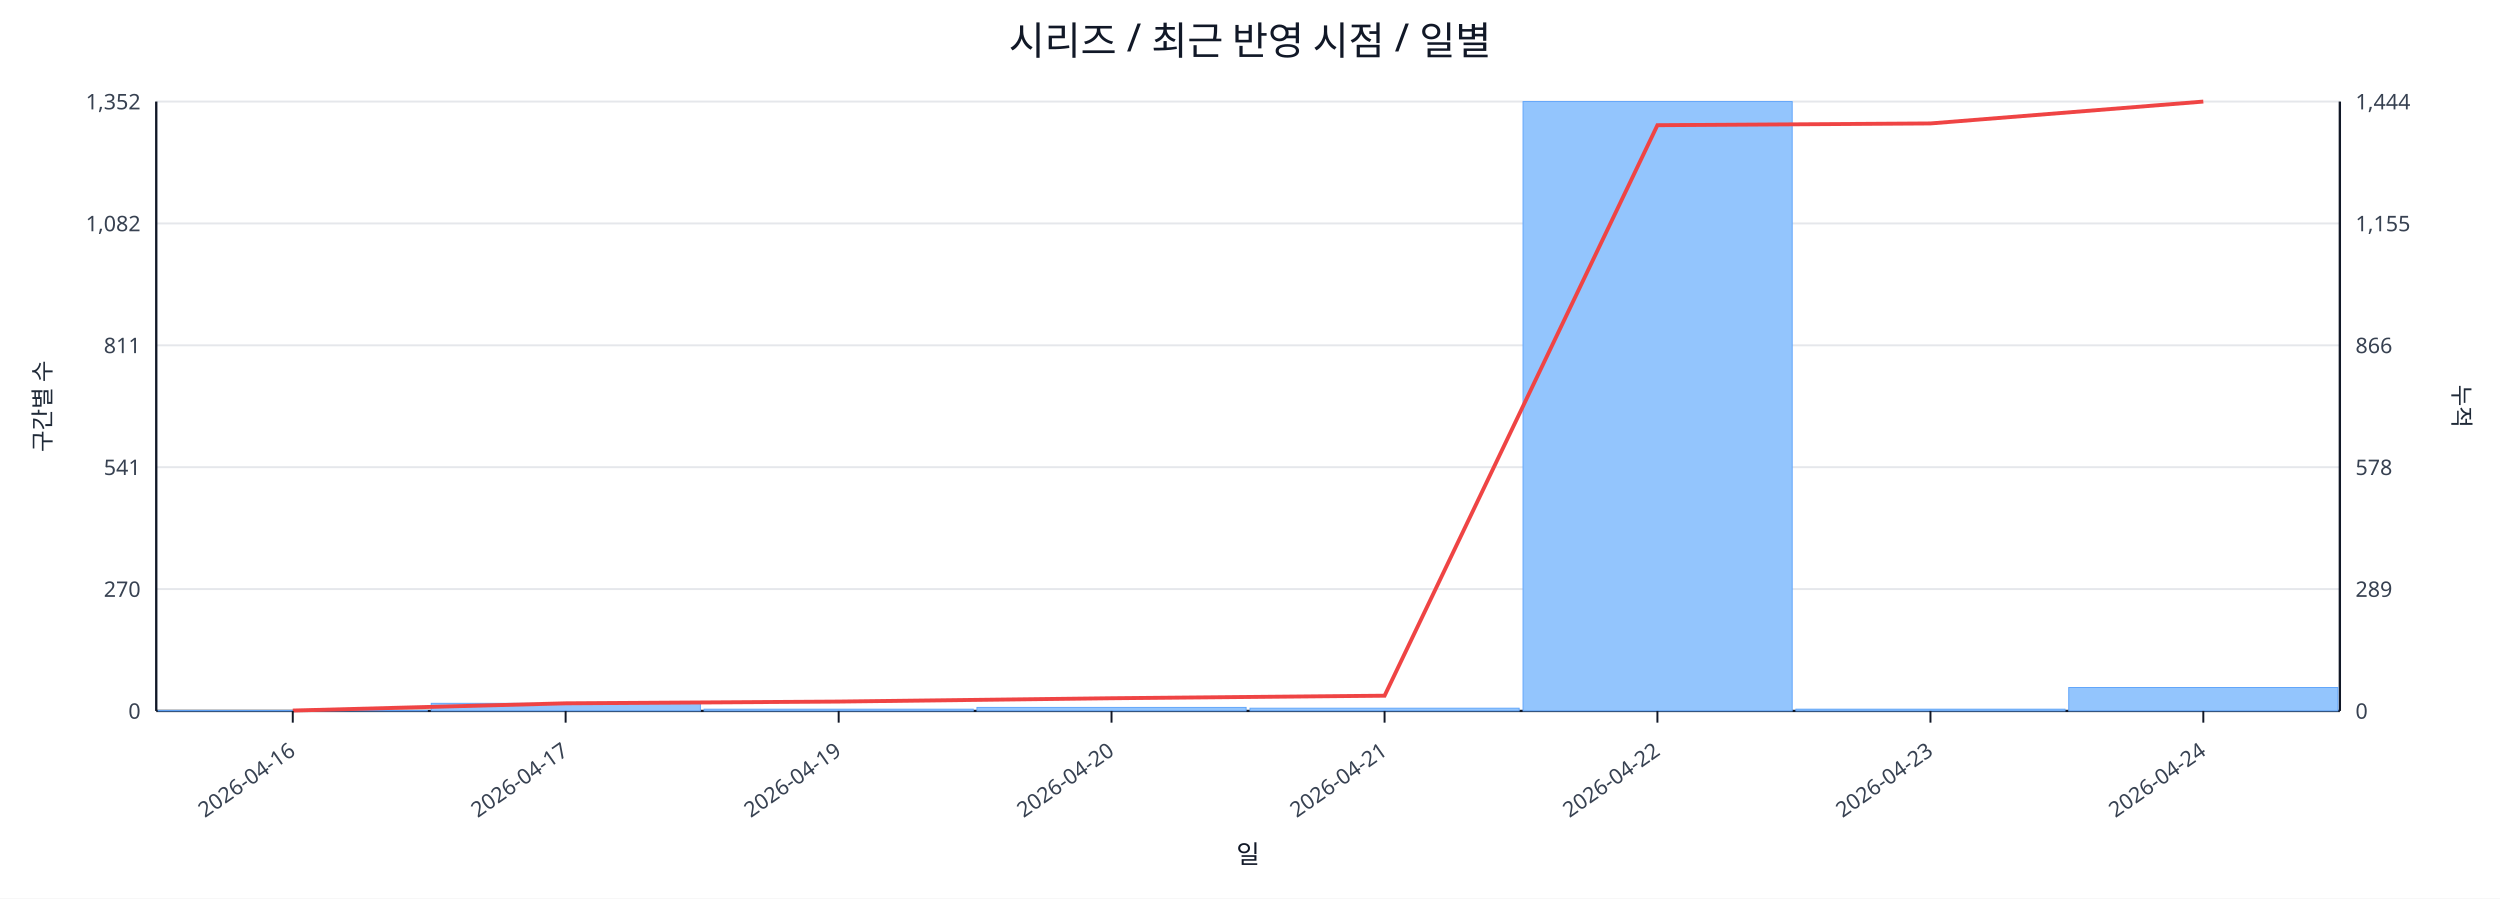
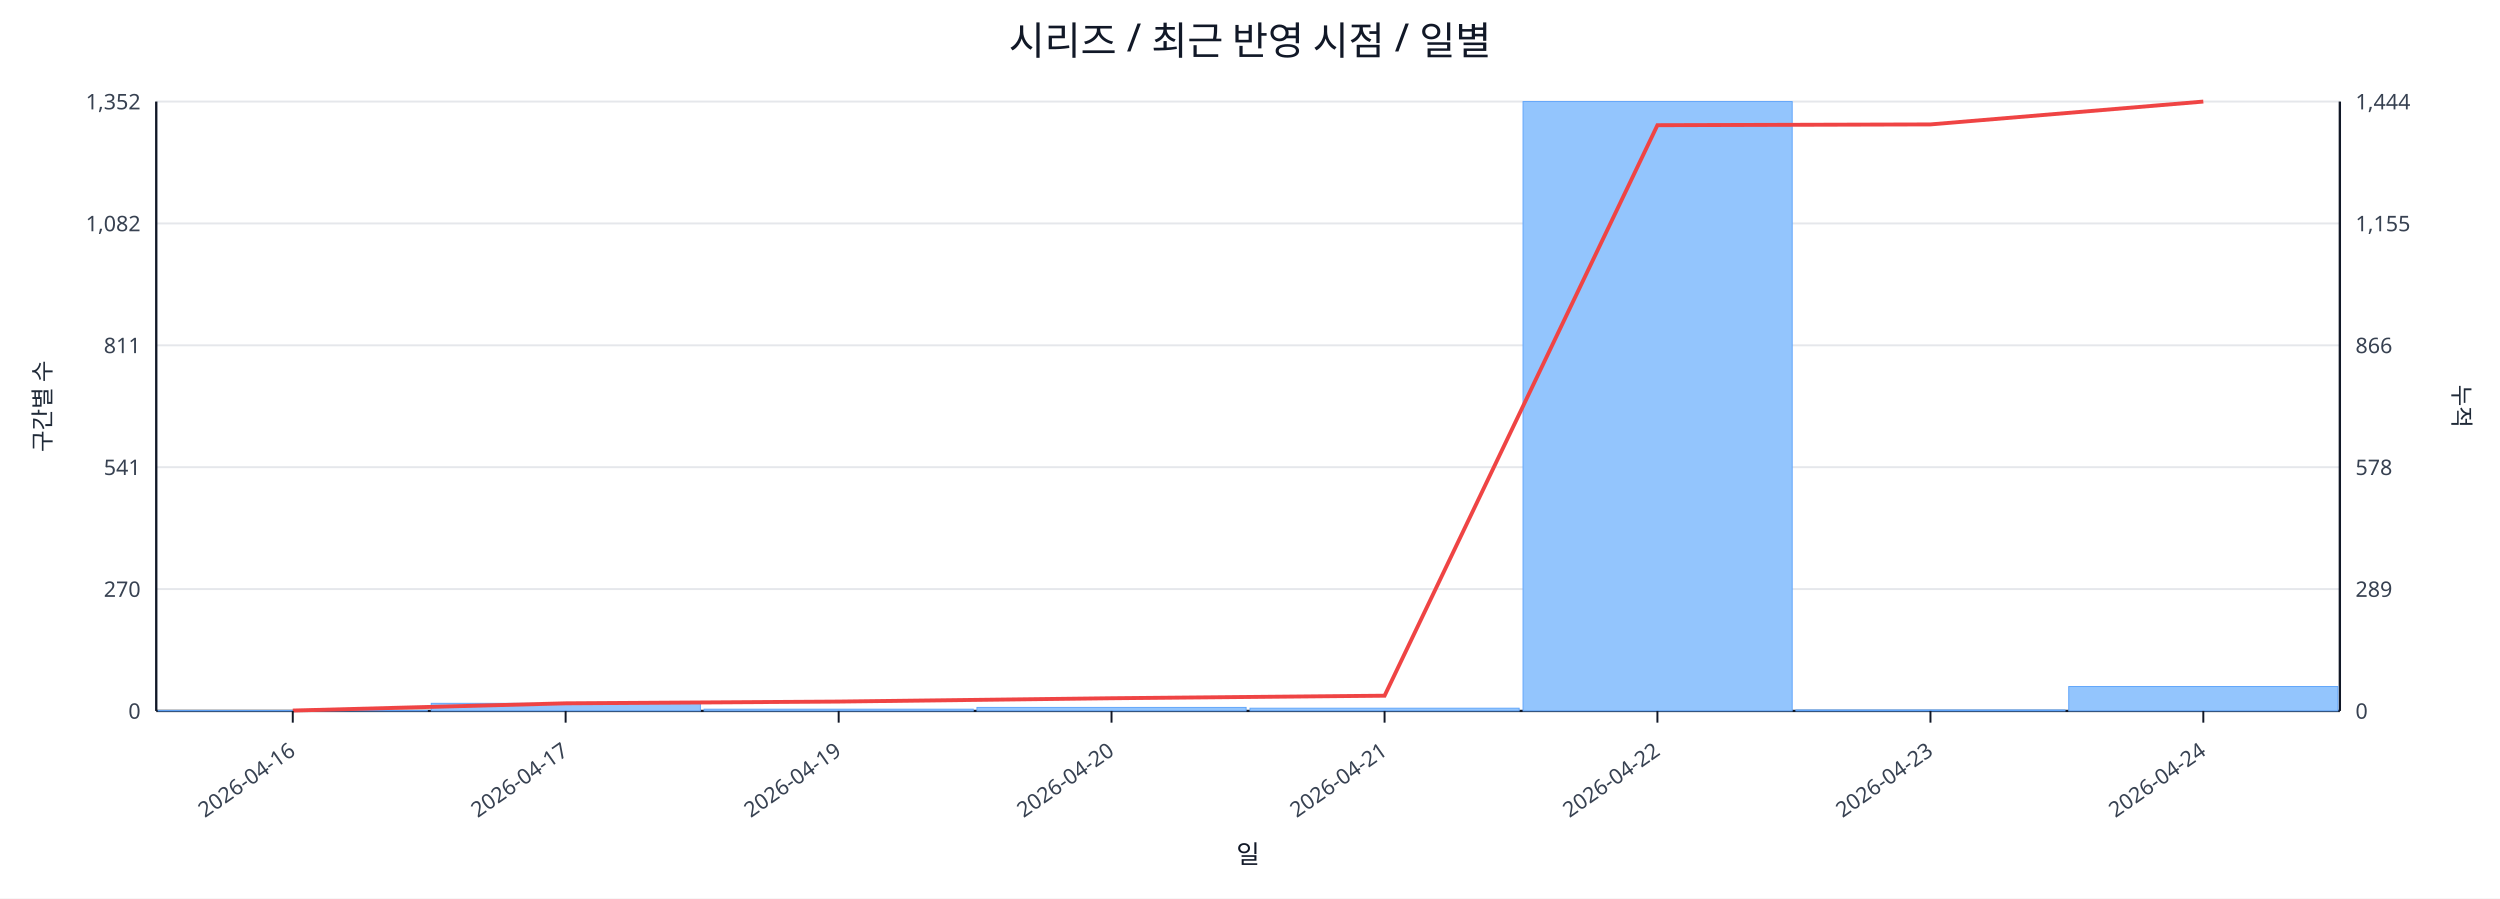
<svg xmlns="http://www.w3.org/2000/svg" width="1280" height="460" viewBox="0 0 1280 460">
  <rect x="0" y="0" width="100%" height="100%" fill="#ffffff" />
  <text x="640.0" y="28" font-size="20" text-anchor="middle" font-family="sans-serif" fill="#111827">시리즈 / 최근 반영 시점 / 일별</text>
  <line x1="80.0" y1="52.0" x2="1198.0" y2="52.0" stroke="#e5e7eb" stroke-width="1" />
  <text x="72.0" y="56.0" font-size="11" text-anchor="end" font-family="sans-serif" fill="#374151">1,352</text>
  <text x="1206.0" y="56.0" font-size="11" text-anchor="start" font-family="sans-serif" fill="#374151">1,444</text>
  <line x1="80.0" y1="114.4" x2="1198.0" y2="114.4" stroke="#e5e7eb" stroke-width="1" />
  <text x="72.0" y="118.4" font-size="11" text-anchor="end" font-family="sans-serif" fill="#374151">1,082</text>
  <text x="1206.0" y="118.4" font-size="11" text-anchor="start" font-family="sans-serif" fill="#374151">1,155</text>
  <line x1="80.0" y1="176.8" x2="1198.0" y2="176.8" stroke="#e5e7eb" stroke-width="1" />
  <text x="72.0" y="180.8" font-size="11" text-anchor="end" font-family="sans-serif" fill="#374151">811</text>
  <text x="1206.0" y="180.8" font-size="11" text-anchor="start" font-family="sans-serif" fill="#374151">866</text>
  <line x1="80.0" y1="239.2" x2="1198.0" y2="239.2" stroke="#e5e7eb" stroke-width="1" />
  <text x="72.0" y="243.2" font-size="11" text-anchor="end" font-family="sans-serif" fill="#374151">541</text>
  <text x="1206.0" y="243.2" font-size="11" text-anchor="start" font-family="sans-serif" fill="#374151">578</text>
  <line x1="80.0" y1="301.6" x2="1198.0" y2="301.6" stroke="#e5e7eb" stroke-width="1" />
  <text x="72.0" y="305.6" font-size="11" text-anchor="end" font-family="sans-serif" fill="#374151">270</text>
  <text x="1206.0" y="305.6" font-size="11" text-anchor="start" font-family="sans-serif" fill="#374151">289</text>
  <line x1="80.0" y1="364.0" x2="1198.0" y2="364.0" stroke="#e5e7eb" stroke-width="1" />
  <text x="72.0" y="368.0" font-size="11" text-anchor="end" font-family="sans-serif" fill="#374151">0</text>
  <text x="1206.0" y="368.0" font-size="11" text-anchor="start" font-family="sans-serif" fill="#374151">0</text>
  <line x1="80.0" y1="364.0" x2="1198.0" y2="364.0" stroke="#111827" stroke-width="1.2" />
  <line x1="80.0" y1="52.0" x2="80.0" y2="364.0" stroke="#111827" stroke-width="1.2" />
  <line x1="1198.0" y1="52.0" x2="1198.0" y2="364.0" stroke="#111827" stroke-width="1.2" />
  <rect x="81.0" y="363.8" width="137.8" height="0.2" fill="#93c5fd" stroke="#60a5fa" stroke-width="0.5" />
  <rect x="220.8" y="360.1" width="137.8" height="3.9" fill="#93c5fd" stroke="#60a5fa" stroke-width="0.5" />
  <rect x="360.5" y="363.1" width="137.8" height="0.9" fill="#93c5fd" stroke="#60a5fa" stroke-width="0.5" />
  <rect x="500.2" y="362.2" width="137.8" height="1.8" fill="#93c5fd" stroke="#60a5fa" stroke-width="0.5" />
  <rect x="640.0" y="362.6" width="137.8" height="1.4" fill="#93c5fd" stroke="#60a5fa" stroke-width="0.5" />
  <rect x="779.8" y="52.0" width="137.8" height="312.0" fill="#93c5fd" stroke="#60a5fa" stroke-width="0.5" />
-   <rect x="919.5" y="363.1" width="137.8" height="0.9" fill="#93c5fd" stroke="#60a5fa" stroke-width="0.5" />
-   <rect x="1059.2" y="352.0" width="137.8" height="12.0" fill="#93c5fd" stroke="#60a5fa" stroke-width="0.5" />
-   <polyline fill="none" stroke="#ef4444" stroke-width="2" points="149.9,363.8 289.6,360.1 429.4,359.2 569.1,357.5 708.9,356.2 848.6,64.1 988.4,63.2 1128.1,52.0" />
+   <rect x="919.5" y="363.5" width="137.8" height="0.5" fill="#93c5fd" stroke="#60a5fa" stroke-width="0.5" />
+   <rect x="1059.2" y="351.5" width="137.8" height="12.5" fill="#93c5fd" stroke="#60a5fa" stroke-width="0.5" />
+   <polyline fill="none" stroke="#ef4444" stroke-width="2" points="149.9,363.8 289.6,360.1 429.4,359.2 569.1,357.5 708.9,356.2 848.6,64.1 988.4,63.7 1128.1,52.0" />
  <line x1="149.9" y1="364.0" x2="149.9" y2="370.0" stroke="#111827" stroke-width="1" />
  <text x="151.9" y="386.0" font-size="11" text-anchor="end" transform="rotate(-35 151.9 386.0)" font-family="sans-serif" fill="#374151">2026-04-16</text>
  <line x1="289.6" y1="364.0" x2="289.6" y2="370.0" stroke="#111827" stroke-width="1" />
  <text x="291.6" y="386.0" font-size="11" text-anchor="end" transform="rotate(-35 291.6 386.0)" font-family="sans-serif" fill="#374151">2026-04-17</text>
  <line x1="429.4" y1="364.0" x2="429.4" y2="370.0" stroke="#111827" stroke-width="1" />
  <text x="431.4" y="386.0" font-size="11" text-anchor="end" transform="rotate(-35 431.4 386.0)" font-family="sans-serif" fill="#374151">2026-04-19</text>
  <line x1="569.1" y1="364.0" x2="569.1" y2="370.0" stroke="#111827" stroke-width="1" />
  <text x="571.1" y="386.0" font-size="11" text-anchor="end" transform="rotate(-35 571.1 386.0)" font-family="sans-serif" fill="#374151">2026-04-20</text>
  <line x1="708.9" y1="364.0" x2="708.9" y2="370.0" stroke="#111827" stroke-width="1" />
  <text x="710.9" y="386.0" font-size="11" text-anchor="end" transform="rotate(-35 710.9 386.0)" font-family="sans-serif" fill="#374151">2026-04-21</text>
  <line x1="848.6" y1="364.0" x2="848.6" y2="370.0" stroke="#111827" stroke-width="1" />
  <text x="850.6" y="386.0" font-size="11" text-anchor="end" transform="rotate(-35 850.6 386.0)" font-family="sans-serif" fill="#374151">2026-04-22</text>
  <line x1="988.4" y1="364.0" x2="988.4" y2="370.0" stroke="#111827" stroke-width="1" />
  <text x="990.4" y="386.0" font-size="11" text-anchor="end" transform="rotate(-35 990.4 386.0)" font-family="sans-serif" fill="#374151">2026-04-23</text>
  <line x1="1128.1" y1="364.0" x2="1128.1" y2="370.0" stroke="#111827" stroke-width="1" />
  <text x="1130.1" y="386.0" font-size="11" text-anchor="end" transform="rotate(-35 1130.1 386.0)" font-family="sans-serif" fill="#374151">2026-04-24</text>
  <text x="26" y="208.0" font-size="12" transform="rotate(-90 26 208.0)" text-anchor="middle" font-family="sans-serif" fill="#1f2937">구간별 수</text>
  <text x="1256.0" y="208.0" font-size="12" transform="rotate(90 1256.0 208.0)" text-anchor="middle" font-family="sans-serif" fill="#1f2937">누적</text>
  <text x="639.0" y="442.0" font-size="13" text-anchor="middle" font-family="sans-serif" fill="#111827">일</text>
</svg>
